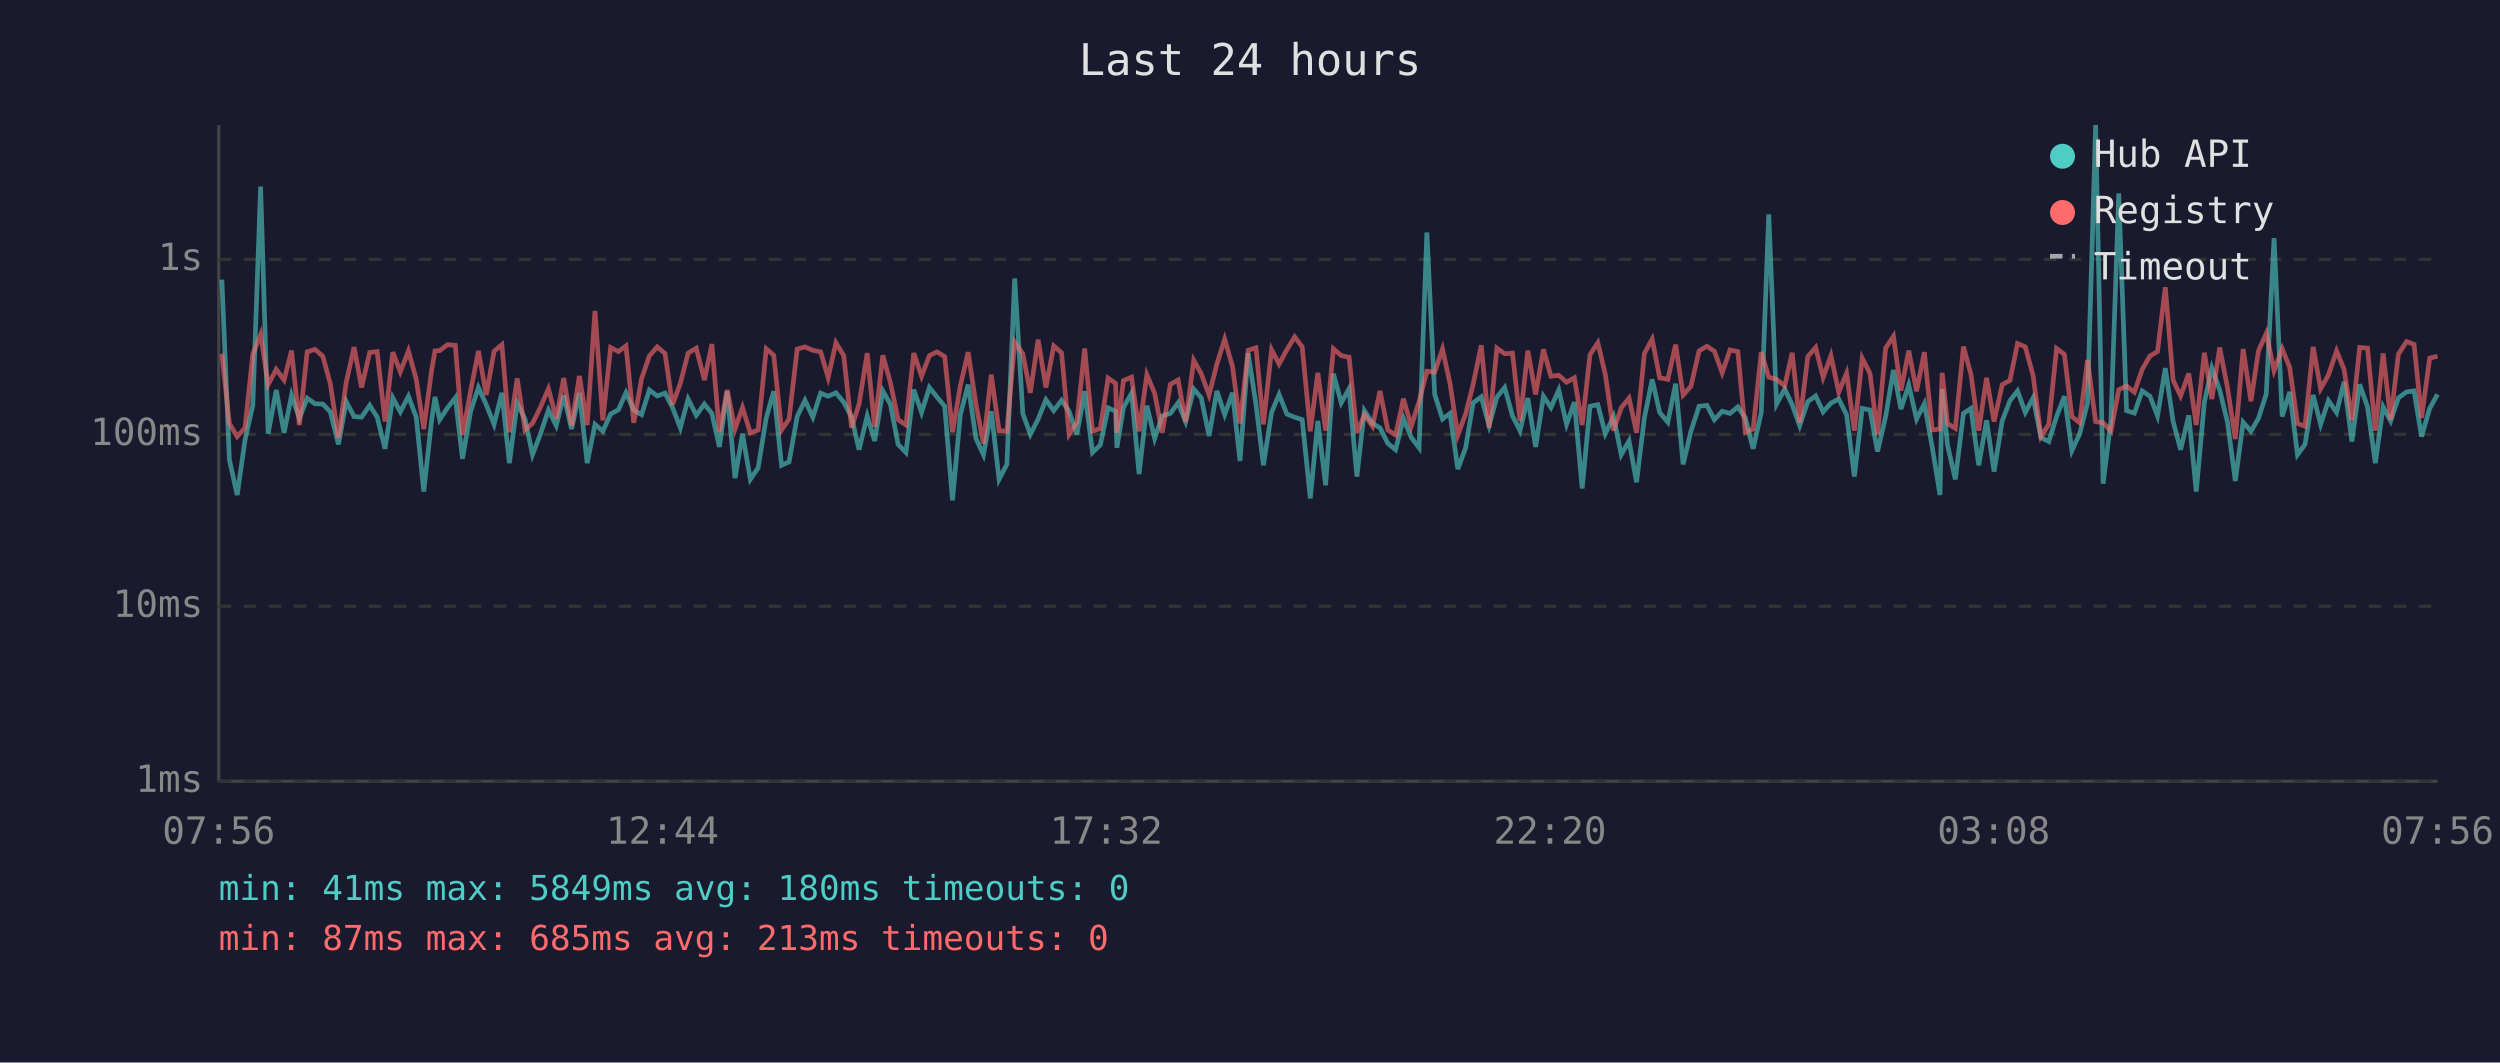
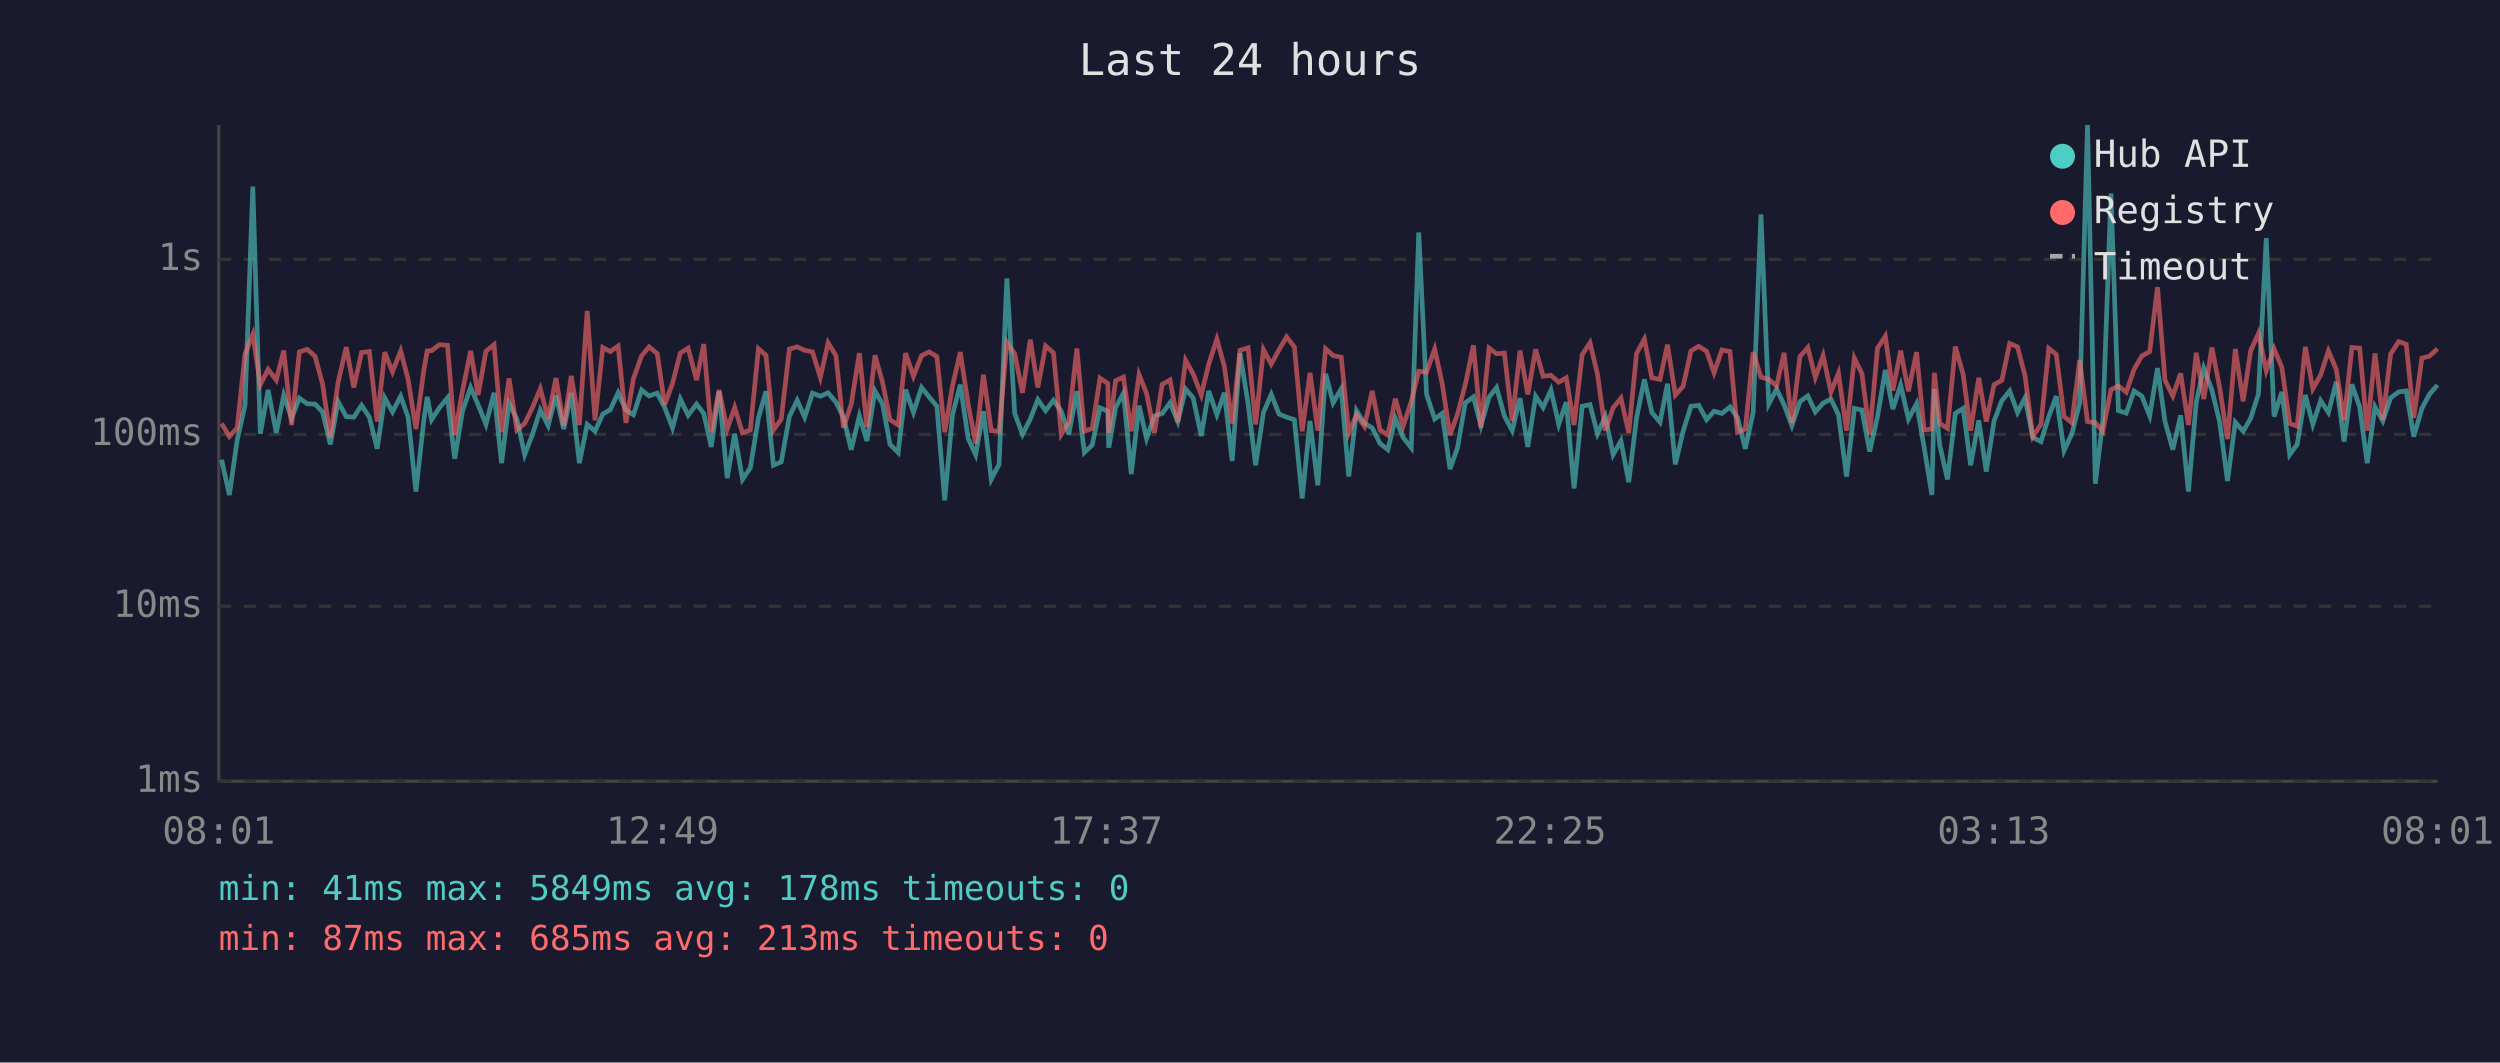
<svg xmlns="http://www.w3.org/2000/svg" viewBox="0 0 800 340" font-family="monospace" font-size="12">
  <rect width="800" height="340" fill="#1a1a2e" />
  <text x="400" y="24" fill="#e0e0e0" font-size="14" text-anchor="middle">Last 24 hours</text>
  <line x1="70" y1="40" x2="70" y2="250" stroke="#444" stroke-width="1" />
  <line x1="70" y1="250" x2="780" y2="250" stroke="#444" stroke-width="1" />
  <line x1="70" y1="250" x2="780" y2="250" stroke="#333" stroke-width="1" stroke-dasharray="4" />
  <text x="65" y="250" fill="#888" text-anchor="end" dominant-baseline="middle">1ms</text>
  <line x1="70" y1="194" x2="780" y2="194" stroke="#333" stroke-width="1" stroke-dasharray="4" />
  <text x="65" y="194" fill="#888" text-anchor="end" dominant-baseline="middle">10ms</text>
  <line x1="70" y1="139" x2="780" y2="139" stroke="#333" stroke-width="1" stroke-dasharray="4" />
  <text x="65" y="139" fill="#888" text-anchor="end" dominant-baseline="middle">100ms</text>
  <line x1="70" y1="83" x2="780" y2="83" stroke="#333" stroke-width="1" stroke-dasharray="4" />
  <text x="65" y="83" fill="#888" text-anchor="end" dominant-baseline="middle">1s</text>
-   <text x="70" y="270" fill="#888" text-anchor="middle">07:56</text>
-   <text x="212" y="270" fill="#888" text-anchor="middle">12:44</text>
-   <text x="354" y="270" fill="#888" text-anchor="middle">17:32</text>
-   <text x="496" y="270" fill="#888" text-anchor="middle">22:20</text>
-   <text x="638" y="270" fill="#888" text-anchor="middle">03:08</text>
-   <text x="780" y="270" fill="#888" text-anchor="middle">07:56</text>
-   <polyline points="71.0,89.5 73.4,147.1 75.9,158.4 78.4,140.8 80.9,129.7 83.4,59.7 85.8,138.8 88.4,124.8 90.9,138.5 93.3,126.5 95.8,133.9 98.3,127.4 100.8,129.2 103.3,129.3 105.7,131.8 108.3,142.2 110.8,128.5 113.3,133.3 115.7,133.5 118.3,129.7 120.7,133.5 123.2,143.6 125.7,127.3 128.1,131.8 130.7,126.8 133.2,133.5 135.6,157.3 138.1,134.7 139.2,127.0 140.7,134.3 143.2,130.5 145.7,127.3 148.0,146.8 150.6,131.6 153.1,124.0 155.6,129.5 158.1,135.8 160.6,125.7 163.0,148.2 165.5,129.0 168.0,134.1 170.4,145.5 172.9,139.0 175.5,131.2 178.0,136.2 180.4,126.5 182.9,137.3 185.4,125.7 187.9,148.2 190.4,135.8 192.9,138.0 195.4,132.5 197.9,131.1 200.3,125.7 202.8,131.2 205.3,132.7 207.8,124.8 210.3,126.7 212.8,125.8 215.2,130.4 217.7,136.9 220.2,127.7 222.8,132.9 225.4,129.3 227.8,132.3 230.2,143.0 232.7,125.2 235.2,153.0 237.6,138.8 240.1,153.4 242.6,149.7 245.2,133.7 247.6,125.2 250.1,148.9 252.5,147.8 255.1,133.3 257.6,128.1 260.1,133.5 262.6,125.8 265.0,126.8 267.5,125.7 270.0,128.7 272.5,133.5 274.9,143.9 277.5,133.1 279.9,141.1 282.5,125.1 284.9,129.3 287.4,142.2 289.9,144.8 292.4,124.7 294.9,132.0 297.4,124.0 299.8,127.0 302.3,130.0 304.8,160.1 307.3,132.7 309.8,123.1 312.3,140.3 314.7,145.5 317.2,131.6 319.7,153.4 322.2,148.6 324.7,89.1 327.3,132.3 329.7,139.0 332.2,134.1 334.7,127.9 337.2,131.4 339.7,128.1 342.1,131.6 344.6,139.0 347.1,125.2 349.6,144.8 352.1,142.4 354.6,130.5 357.0,131.6 357.4,143.3 359.5,130.4 362.1,125.8 364.5,151.7 367.0,129.8 369.5,140.3 371.9,133.1 374.5,132.3 377.0,128.9 379.4,134.9 382.0,124.5 384.4,127.3 386.9,139.5 389.4,125.1 391.9,132.7 394.4,125.7 396.8,147.5 399.4,113.0 401.9,129.3 404.3,148.9 406.9,132.0 409.3,126.2 411.8,132.5 414.3,133.5 416.7,134.3 419.3,159.5 421.7,134.7 424.2,155.3 426.7,119.6 429.2,128.9 431.7,124.4 434.2,152.5 436.6,131.4 439.2,135.5 441.6,136.9 444.1,141.9 446.6,143.9 449.1,133.9 451.6,140.0 454.1,143.3 456.6,74.4 459.1,126.2 461.6,134.1 464.0,132.3 466.5,150.1 469.0,143.3 471.4,128.9 474.0,127.0 476.5,136.2 479.0,127.1 481.5,124.0 484.0,133.1 486.4,137.8 488.9,127.4 491.4,143.0 493.9,126.8 496.3,130.4 498.8,124.8 501.3,135.8 503.8,128.7 506.3,156.3 508.8,130.0 511.3,129.5 513.7,138.8 516.3,133.3 518.8,145.5 521.3,141.1 523.7,154.3 526.2,133.7 528.7,121.4 531.1,132.0 533.7,135.1 536.2,122.8 538.6,148.6 541.1,138.0 543.7,130.0 546.2,129.7 548.6,134.3 551.1,131.6 553.6,132.3 556.1,130.2 558.5,133.7 561.0,143.6 563.6,132.0 566.0,68.6 568.5,129.3 571.1,124.5 573.5,129.5 575.9,136.2 578.5,128.5 581.0,126.7 583.4,131.8 585.9,129.0 588.4,127.7 590.9,132.7 593.4,152.5 595.9,130.7 598.4,131.2 600.8,144.5 603.4,133.3 605.9,118.4 608.3,130.9 610.8,123.2 613.3,134.1 615.8,129.2 618.3,143.0 620.8,158.4 621.5,124.5 623.2,142.4 625.7,153.4 628.3,132.3 630.7,130.7 633.2,148.9 635.7,134.5 638.1,150.9 640.7,134.7 643.2,128.2 645.6,125.1 648.1,132.0 650.6,127.3 653.1,140.0 655.6,141.3 658.1,133.3 660.6,126.8 663.0,144.2 665.5,138.8 668.0,129.0 670.6,40.0 673.0,154.8 675.5,134.5 678.0,61.9 680.5,131.4 683.0,132.2 685.5,125.1 688.0,126.8 690.4,133.1 692.9,117.8 695.4,134.9 697.8,143.9 700.4,132.9 702.8,157.3 705.4,128.7 707.8,117.8 710.3,124.8 712.8,135.1 715.3,153.9 717.8,135.1 720.3,138.0 722.7,133.9 725.2,126.1 727.7,76.2 730.3,133.3 732.7,125.4 735.2,145.5 737.6,142.2 740.2,126.4 742.6,135.8 745.1,128.2 747.7,132.0 750.1,122.2 752.6,141.3 755.1,123.0 757.6,130.2 760.1,148.2 762.6,130.2 765.0,134.7 767.5,127.3 770.1,125.4 772.5,125.1 774.9,139.7 777.5,130.7 780.0,126.2" fill="none" stroke="#4ecdc4" stroke-width="1.5" opacity="0.6" />
-   <polyline points="71.0,113.2 73.4,135.5 75.9,139.7 78.4,136.9 80.9,113.3 83.4,107.0 85.8,123.1 88.4,118.2 90.9,121.6 93.3,112.2 95.8,136.0 98.3,112.6 100.8,111.8 103.3,114.0 105.7,122.8 108.3,140.0 110.8,122.3 113.3,111.1 115.7,124.0 118.3,112.8 120.7,112.5 123.2,134.9 125.7,112.7 128.1,119.0 130.7,112.3 133.2,121.4 135.6,137.3 138.1,118.6 139.2,112.3 140.7,112.2 143.2,110.3 145.7,110.5 148.0,139.2 150.6,125.1 153.1,112.3 155.6,126.4 158.1,112.4 160.6,110.3 163.0,138.3 165.5,121.1 168.0,137.6 170.4,135.5 172.9,130.4 175.5,124.4 178.0,133.9 180.4,121.0 182.9,136.2 185.4,120.3 187.9,136.0 190.4,99.5 192.9,134.5 195.4,111.2 197.9,112.5 200.3,110.7 202.8,135.3 205.3,121.2 207.8,113.9 210.3,111.0 212.8,113.1 215.2,129.5 217.7,122.7 220.2,113.0 222.8,111.4 225.4,121.6 227.8,110.1 230.2,138.3 232.7,124.8 235.2,137.3 237.6,130.4 240.1,138.5 242.6,137.6 245.2,111.6 247.6,113.7 250.1,137.6 252.5,134.1 255.1,111.7 257.6,111.0 260.1,112.1 262.6,112.6 265.0,120.8 267.5,109.7 270.0,113.8 272.5,136.9 274.9,129.3 277.5,113.0 279.9,136.6 282.5,113.7 284.9,122.3 287.4,134.3 289.9,136.0 292.4,113.0 294.9,120.4 297.4,113.8 299.8,112.6 302.3,114.1 304.8,138.3 307.3,123.5 309.8,112.7 312.3,129.3 314.7,141.9 317.2,119.9 319.7,137.8 322.2,138.0 324.7,109.5 327.3,113.2 329.7,125.7 332.2,108.7 334.7,124.0 337.2,110.7 339.7,112.9 342.1,139.0 344.6,135.1 347.1,111.5 349.6,138.0 352.1,137.1 354.6,121.0 357.0,122.7 357.4,138.5 359.5,121.8 362.1,120.7 364.5,138.0 367.0,119.9 369.5,125.9 371.9,138.5 374.5,123.0 377.0,121.6 379.4,135.1 382.0,115.3 384.4,119.6 386.9,126.4 389.4,116.5 391.9,108.5 394.4,117.3 396.8,135.5 399.4,112.1 401.9,111.3 404.3,135.8 406.9,111.9 409.3,116.5 411.8,111.9 414.3,107.8 416.7,111.0 419.3,138.0 421.7,119.3 424.2,137.8 426.7,111.6 429.2,113.8 431.7,114.3 434.2,138.5 436.6,132.7 439.2,136.4 441.6,125.1 444.1,137.6 446.6,139.2 449.1,127.6 451.6,136.4 454.1,128.5 456.6,118.8 459.1,119.1 461.6,111.7 464.0,122.7 466.5,139.2 469.0,132.5 471.4,123.0 474.0,110.5 476.5,136.9 479.0,111.4 481.5,113.2 484.0,113.0 486.4,134.7 488.9,112.2 491.4,126.2 493.9,111.8 496.3,120.4 498.8,120.1 501.3,122.3 503.8,120.9 506.3,136.0 508.8,113.5 511.3,109.7 513.7,119.8 516.3,137.8 518.8,130.5 521.3,127.4 523.7,138.5 526.2,113.1 528.7,108.5 531.1,120.9 533.7,121.4 536.2,110.3 538.6,126.4 541.1,123.6 543.7,112.3 546.2,110.8 548.6,112.4 551.1,119.3 553.6,112.0 556.1,112.5 558.5,138.3 561.0,137.3 563.6,112.7 566.0,120.7 568.5,121.4 571.1,123.5 573.5,112.9 575.9,135.3 578.5,114.1 581.0,111.2 583.4,120.8 585.9,113.8 588.4,125.5 590.9,119.4 593.4,137.8 595.9,114.6 598.4,119.5 600.8,139.0 603.4,111.4 605.9,107.6 608.3,125.0 610.8,112.2 613.3,125.2 615.8,112.7 618.3,137.6 620.8,137.3 621.5,119.3 623.2,135.5 625.7,137.1 628.3,110.9 630.7,119.8 633.2,137.8 635.7,120.9 638.1,134.9 640.7,123.1 643.2,121.7 645.6,109.9 648.1,111.0 650.6,120.2 653.1,139.7 655.6,135.8 658.1,111.5 660.6,113.4 663.0,133.3 665.5,135.3 668.0,115.2 670.6,134.9 673.0,135.3 675.5,138.0 678.0,124.7 680.5,123.5 683.0,125.5 685.5,118.2 688.0,113.9 690.4,112.5 692.9,91.9 695.4,121.7 697.8,126.7 700.4,119.5 702.8,136.0 705.4,112.9 707.8,127.7 710.3,111.2 712.8,124.1 715.3,140.5 717.8,111.7 720.3,128.4 722.7,112.3 725.2,106.7 727.7,118.6 730.3,111.6 732.7,117.6 735.2,135.5 737.6,136.4 740.2,111.0 742.6,124.4 745.1,120.0 747.7,112.3 750.1,118.2 752.6,134.5 755.1,111.2 757.6,111.4 760.1,137.8 762.6,113.1 765.0,134.3 767.5,113.3 770.1,109.3 772.5,110.2 774.9,133.7 777.5,114.6 780.0,114.0" fill="none" stroke="#ff6b6b" stroke-width="1.5" opacity="0.6" />
+   <text x="70" y="270" fill="#888" text-anchor="middle">08:01</text>
+   <text x="212" y="270" fill="#888" text-anchor="middle">12:49</text>
+   <text x="354" y="270" fill="#888" text-anchor="middle">17:37</text>
+   <text x="496" y="270" fill="#888" text-anchor="middle">22:25</text>
+   <text x="638" y="270" fill="#888" text-anchor="middle">03:13</text>
+   <text x="780" y="270" fill="#888" text-anchor="middle">08:01</text>
+   <polyline points="70.9,147.1 73.4,158.4 75.9,140.8 78.4,129.7 80.9,59.7 83.3,138.8 85.8,124.8 88.4,138.5 90.8,126.5 93.3,133.9 95.8,127.4 98.3,129.2 100.8,129.3 103.2,131.8 105.7,142.2 108.2,128.5 110.8,133.3 113.2,133.5 115.7,129.7 118.2,133.5 120.7,143.6 123.1,127.3 125.6,131.8 128.2,126.8 130.6,133.5 133.1,157.3 135.6,134.7 136.7,127.0 138.1,134.3 140.6,130.5 143.2,127.3 145.5,146.8 148.0,131.6 150.6,124.0 153.0,129.5 155.5,135.8 158.1,125.7 160.5,148.2 162.9,129.0 165.4,134.1 167.9,145.5 170.4,139.0 172.9,131.2 175.4,136.2 177.9,126.5 180.4,137.3 182.8,125.7 185.4,148.2 187.9,135.8 190.4,138.0 192.9,132.5 195.3,131.1 197.8,125.7 200.3,131.2 202.7,132.7 205.3,124.8 207.7,126.7 210.3,125.8 212.7,130.4 215.2,136.9 217.7,127.7 220.2,132.9 222.9,129.3 225.2,132.3 227.6,143.0 230.1,125.2 232.7,153.0 235.1,138.8 237.6,153.4 240.1,149.7 242.7,133.7 245.1,125.2 247.5,148.9 250.0,147.8 252.6,133.3 255.1,128.1 257.5,133.5 260.0,125.8 262.5,126.8 265.0,125.7 267.5,128.7 269.9,133.5 272.4,143.9 275.0,133.1 277.4,141.1 280.0,125.1 282.4,129.3 284.8,142.2 287.4,144.8 289.8,124.7 292.3,132.0 294.9,124.0 297.3,127.0 299.8,130.0 302.3,160.1 304.8,132.7 307.3,123.1 309.8,140.3 312.2,145.5 314.7,131.6 317.2,153.4 319.7,148.6 322.2,89.1 324.7,132.3 327.2,139.0 329.7,134.1 332.1,127.9 334.6,131.4 337.1,128.1 339.6,131.6 342.0,139.0 344.6,125.2 347.0,144.8 349.5,142.4 352.0,130.5 354.5,131.6 354.8,143.3 357.0,130.4 359.5,125.8 362.0,151.7 364.5,129.8 366.9,140.3 369.4,133.1 371.9,132.3 374.4,128.9 376.9,134.9 379.4,124.5 381.8,127.3 384.4,139.5 386.8,125.1 389.4,132.7 391.8,125.7 394.3,147.5 396.8,113.0 399.4,129.3 401.8,148.9 404.3,132.0 406.8,126.2 409.3,132.5 411.7,133.5 414.2,134.3 416.7,159.5 419.2,134.7 421.7,155.3 424.2,119.6 426.6,128.9 429.2,124.4 431.6,152.5 434.1,131.4 436.6,135.5 439.1,136.9 441.6,141.9 444.1,143.9 446.5,133.9 449.0,140.0 451.6,143.3 454.0,74.4 456.5,126.2 459.1,134.1 461.5,132.3 464.0,150.1 466.4,143.3 468.9,128.9 471.5,127.0 473.9,136.2 476.5,127.1 478.9,124.0 481.4,133.1 483.9,137.8 486.4,127.4 488.9,143.0 491.4,126.8 493.8,130.4 496.3,124.8 498.8,135.8 501.2,128.7 503.7,156.3 506.3,130.0 508.8,129.5 511.2,138.8 513.7,133.3 516.2,145.5 518.7,141.1 521.2,154.3 523.7,133.7 526.2,121.4 528.6,132.0 531.2,135.1 533.6,122.8 536.1,148.6 538.6,138.0 541.1,130.0 543.6,129.7 546.1,134.3 548.5,131.6 551.0,132.3 553.6,130.2 556.0,133.7 558.5,143.6 561.0,132.0 563.5,68.6 566.0,129.3 568.5,124.5 570.9,129.5 573.4,136.2 576.0,128.5 578.5,126.7 580.9,131.8 583.4,129.0 585.9,127.7 588.3,132.7 590.9,152.5 593.4,130.7 595.8,131.2 598.3,144.5 600.8,133.3 603.3,118.4 605.7,130.9 608.2,123.2 610.7,134.1 613.3,129.2 615.7,143.0 618.2,158.4 619.0,124.5 620.7,142.4 623.2,153.4 625.7,132.3 628.2,130.7 630.6,148.9 633.2,134.5 635.6,150.9 638.1,134.7 640.6,128.2 643.1,125.1 645.6,132.0 648.0,127.3 650.5,140.0 653.1,141.3 655.6,133.3 658.0,126.8 660.5,144.2 663.0,138.8 665.5,129.0 668.0,40.0 670.5,154.8 672.9,134.5 675.5,61.9 677.9,131.4 680.4,132.2 682.9,125.1 685.4,126.8 687.9,133.1 690.4,117.8 692.8,134.9 695.3,143.9 697.8,132.9 700.3,157.3 702.8,128.7 705.2,117.8 707.8,124.8 710.3,135.1 712.8,153.9 715.3,135.1 717.8,138.0 720.2,133.9 722.7,126.1 725.2,76.2 727.7,133.3 730.2,125.4 732.7,145.5 735.1,142.2 737.7,126.4 740.1,135.8 742.6,128.2 745.1,132.0 747.6,122.2 750.1,141.3 752.6,123.0 755.1,130.2 757.5,148.2 760.0,130.2 762.5,134.7 765.0,127.3 767.6,125.4 770.0,125.1 772.4,139.7 775.0,130.7 777.4,126.2 780.0,123.2" fill="none" stroke="#4ecdc4" stroke-width="1.5" opacity="0.6" />
+   <polyline points="70.9,135.5 73.4,139.7 75.9,136.9 78.4,113.3 80.9,107.0 83.3,123.1 85.8,118.2 88.4,121.6 90.8,112.2 93.3,136.0 95.8,112.6 98.3,111.8 100.8,114.0 103.2,122.8 105.7,140.0 108.2,122.3 110.8,111.1 113.2,124.0 115.7,112.8 118.2,112.5 120.7,134.9 123.1,112.7 125.6,119.0 128.2,112.3 130.6,121.4 133.1,137.3 135.6,118.6 136.7,112.3 138.1,112.2 140.6,110.3 143.2,110.5 145.5,139.2 148.0,125.1 150.6,112.3 153.0,126.4 155.5,112.4 158.1,110.3 160.5,138.3 162.9,121.1 165.4,137.6 167.9,135.5 170.4,130.4 172.9,124.4 175.4,133.9 177.9,121.0 180.4,136.2 182.8,120.3 185.4,136.0 187.9,99.5 190.4,134.5 192.9,111.2 195.3,112.5 197.8,110.7 200.3,135.3 202.7,121.2 205.3,113.9 207.7,111.0 210.3,113.1 212.7,129.5 215.2,122.7 217.7,113.0 220.2,111.4 222.9,121.6 225.2,110.1 227.6,138.3 230.1,124.8 232.7,137.3 235.1,130.4 237.6,138.5 240.1,137.6 242.7,111.6 245.1,113.7 247.5,137.6 250.0,134.1 252.6,111.7 255.1,111.0 257.5,112.1 260.0,112.6 262.5,120.8 265.0,109.7 267.5,113.8 269.9,136.9 272.4,129.3 275.0,113.0 277.4,136.6 280.0,113.7 282.4,122.3 284.8,134.3 287.4,136.0 289.8,113.0 292.3,120.4 294.9,113.8 297.3,112.6 299.8,114.1 302.3,138.3 304.8,123.5 307.3,112.7 309.8,129.3 312.2,141.9 314.7,119.9 317.2,137.8 319.7,138.0 322.2,109.5 324.7,113.2 327.2,125.7 329.7,108.7 332.1,124.0 334.6,110.7 337.1,112.9 339.6,139.0 342.0,135.1 344.6,111.5 347.0,138.0 349.5,137.1 352.0,121.0 354.5,122.7 354.8,138.5 357.0,121.8 359.5,120.7 362.0,138.0 364.5,119.9 366.9,125.9 369.4,138.5 371.9,123.0 374.4,121.6 376.9,135.1 379.4,115.3 381.8,119.6 384.4,126.4 386.8,116.5 389.4,108.5 391.8,117.3 394.3,135.5 396.8,112.1 399.4,111.3 401.8,135.8 404.3,111.9 406.8,116.5 409.3,111.9 411.7,107.8 414.2,111.0 416.7,138.0 419.2,119.3 421.7,137.8 424.2,111.6 426.6,113.8 429.2,114.3 431.6,138.5 434.1,132.7 436.6,136.4 439.1,125.1 441.6,137.6 444.1,139.2 446.5,127.6 449.0,136.4 451.6,128.5 454.0,118.8 456.5,119.1 459.1,111.7 461.5,122.7 464.0,139.2 466.4,132.5 468.9,123.0 471.5,110.5 473.9,136.9 476.5,111.4 478.9,113.2 481.4,113.0 483.9,134.7 486.4,112.2 488.9,126.2 491.4,111.8 493.8,120.4 496.3,120.1 498.8,122.3 501.2,120.9 503.7,136.0 506.3,113.5 508.8,109.7 511.2,119.8 513.7,137.8 516.2,130.5 518.7,127.4 521.2,138.5 523.7,113.1 526.2,108.5 528.6,120.9 531.2,121.4 533.6,110.3 536.1,126.4 538.6,123.6 541.1,112.3 543.6,110.8 546.1,112.4 548.5,119.3 551.0,112.0 553.6,112.5 556.0,138.3 558.5,137.3 561.0,112.7 563.5,120.7 566.0,121.4 568.5,123.5 570.9,112.9 573.4,135.3 576.0,114.1 578.5,111.2 580.9,120.8 583.4,113.8 585.9,125.5 588.3,119.4 590.9,137.8 593.4,114.6 595.8,119.5 598.3,139.0 600.8,111.4 603.3,107.6 605.7,125.0 608.2,112.2 610.7,125.2 613.3,112.7 615.7,137.6 618.2,137.3 619.0,119.3 620.7,135.5 623.2,137.1 625.7,110.9 628.2,119.8 630.6,137.8 633.2,120.9 635.6,134.9 638.1,123.1 640.6,121.7 643.1,109.9 645.6,111.0 648.0,120.2 650.5,139.7 653.1,135.8 655.6,111.5 658.0,113.4 660.5,133.3 663.0,135.3 665.5,115.2 668.0,134.9 670.5,135.3 672.9,138.0 675.5,124.7 677.9,123.5 680.4,125.5 682.9,118.2 685.4,113.9 687.9,112.5 690.4,91.9 692.8,121.7 695.3,126.7 697.8,119.5 700.3,136.0 702.8,112.9 705.2,127.7 707.8,111.2 710.3,124.1 712.8,140.5 715.3,111.7 717.8,128.4 720.2,112.3 722.7,106.7 725.2,118.6 727.7,111.6 730.2,117.6 732.7,135.5 735.1,136.4 737.7,111.0 740.1,124.4 742.6,120.0 745.1,112.3 747.6,118.2 750.1,134.5 752.6,111.2 755.1,111.4 757.5,137.8 760.0,113.1 762.5,134.3 765.0,113.3 767.6,109.3 770.0,110.2 772.4,133.7 775.0,114.6 777.4,114.0 780.0,111.6" fill="none" stroke="#ff6b6b" stroke-width="1.5" opacity="0.6" />
  <circle cx="660" cy="50" r="4" fill="#4ecdc4" />
  <text x="670" y="50" fill="#e0e0e0" dominant-baseline="middle">Hub API</text>
  <circle cx="660" cy="68" r="4" fill="#ff6b6b" />
  <text x="670" y="68" fill="#e0e0e0" dominant-baseline="middle">Registry</text>
  <line x1="656" y1="82" x2="664" y2="82" stroke="#e0e0e0" stroke-width="1.5" stroke-dasharray="4,3" opacity="0.7" />
  <text x="670" y="86" fill="#e0e0e0" dominant-baseline="middle">Timeout</text>
-   <text x="70" y="288" fill="#4ecdc4" font-size="11">min: 41ms  max: 5849ms  avg: 180ms  timeouts: 0</text>
+   <text x="70" y="288" fill="#4ecdc4" font-size="11">min: 41ms  max: 5849ms  avg: 178ms  timeouts: 0</text>
  <text x="70" y="304" fill="#ff6b6b" font-size="11">min: 87ms  max: 685ms  avg: 213ms  timeouts: 0</text>
</svg>
